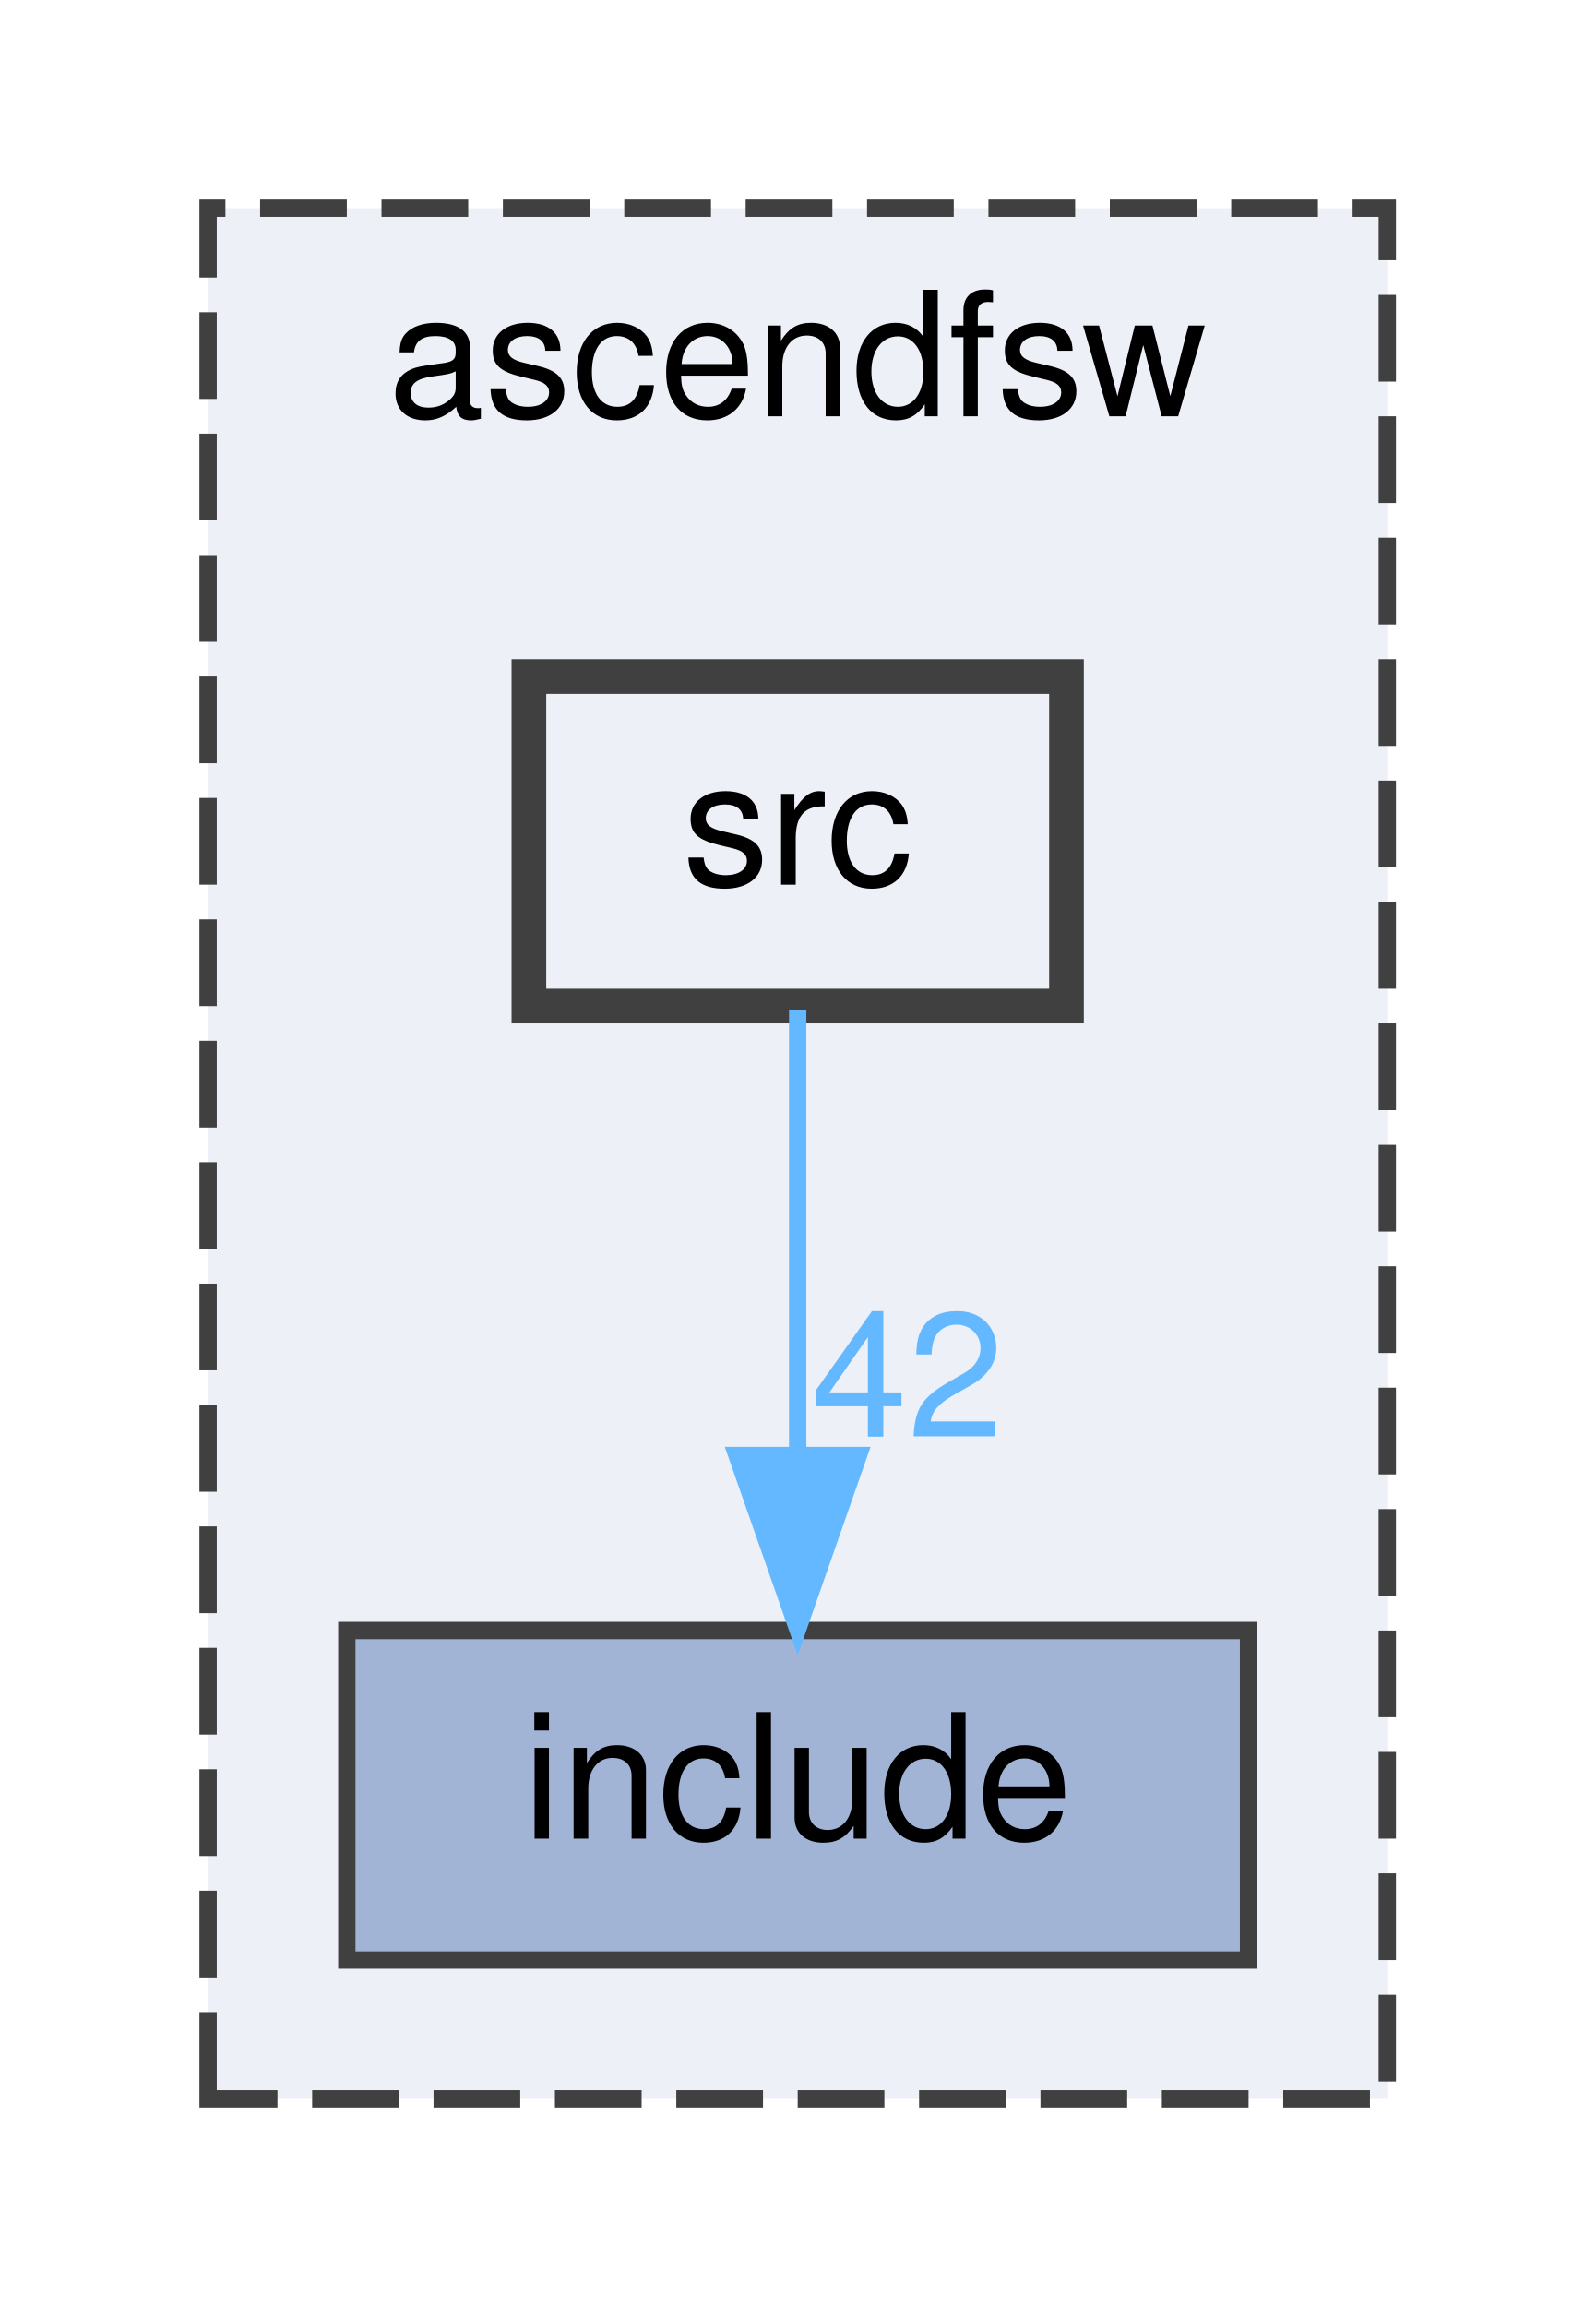
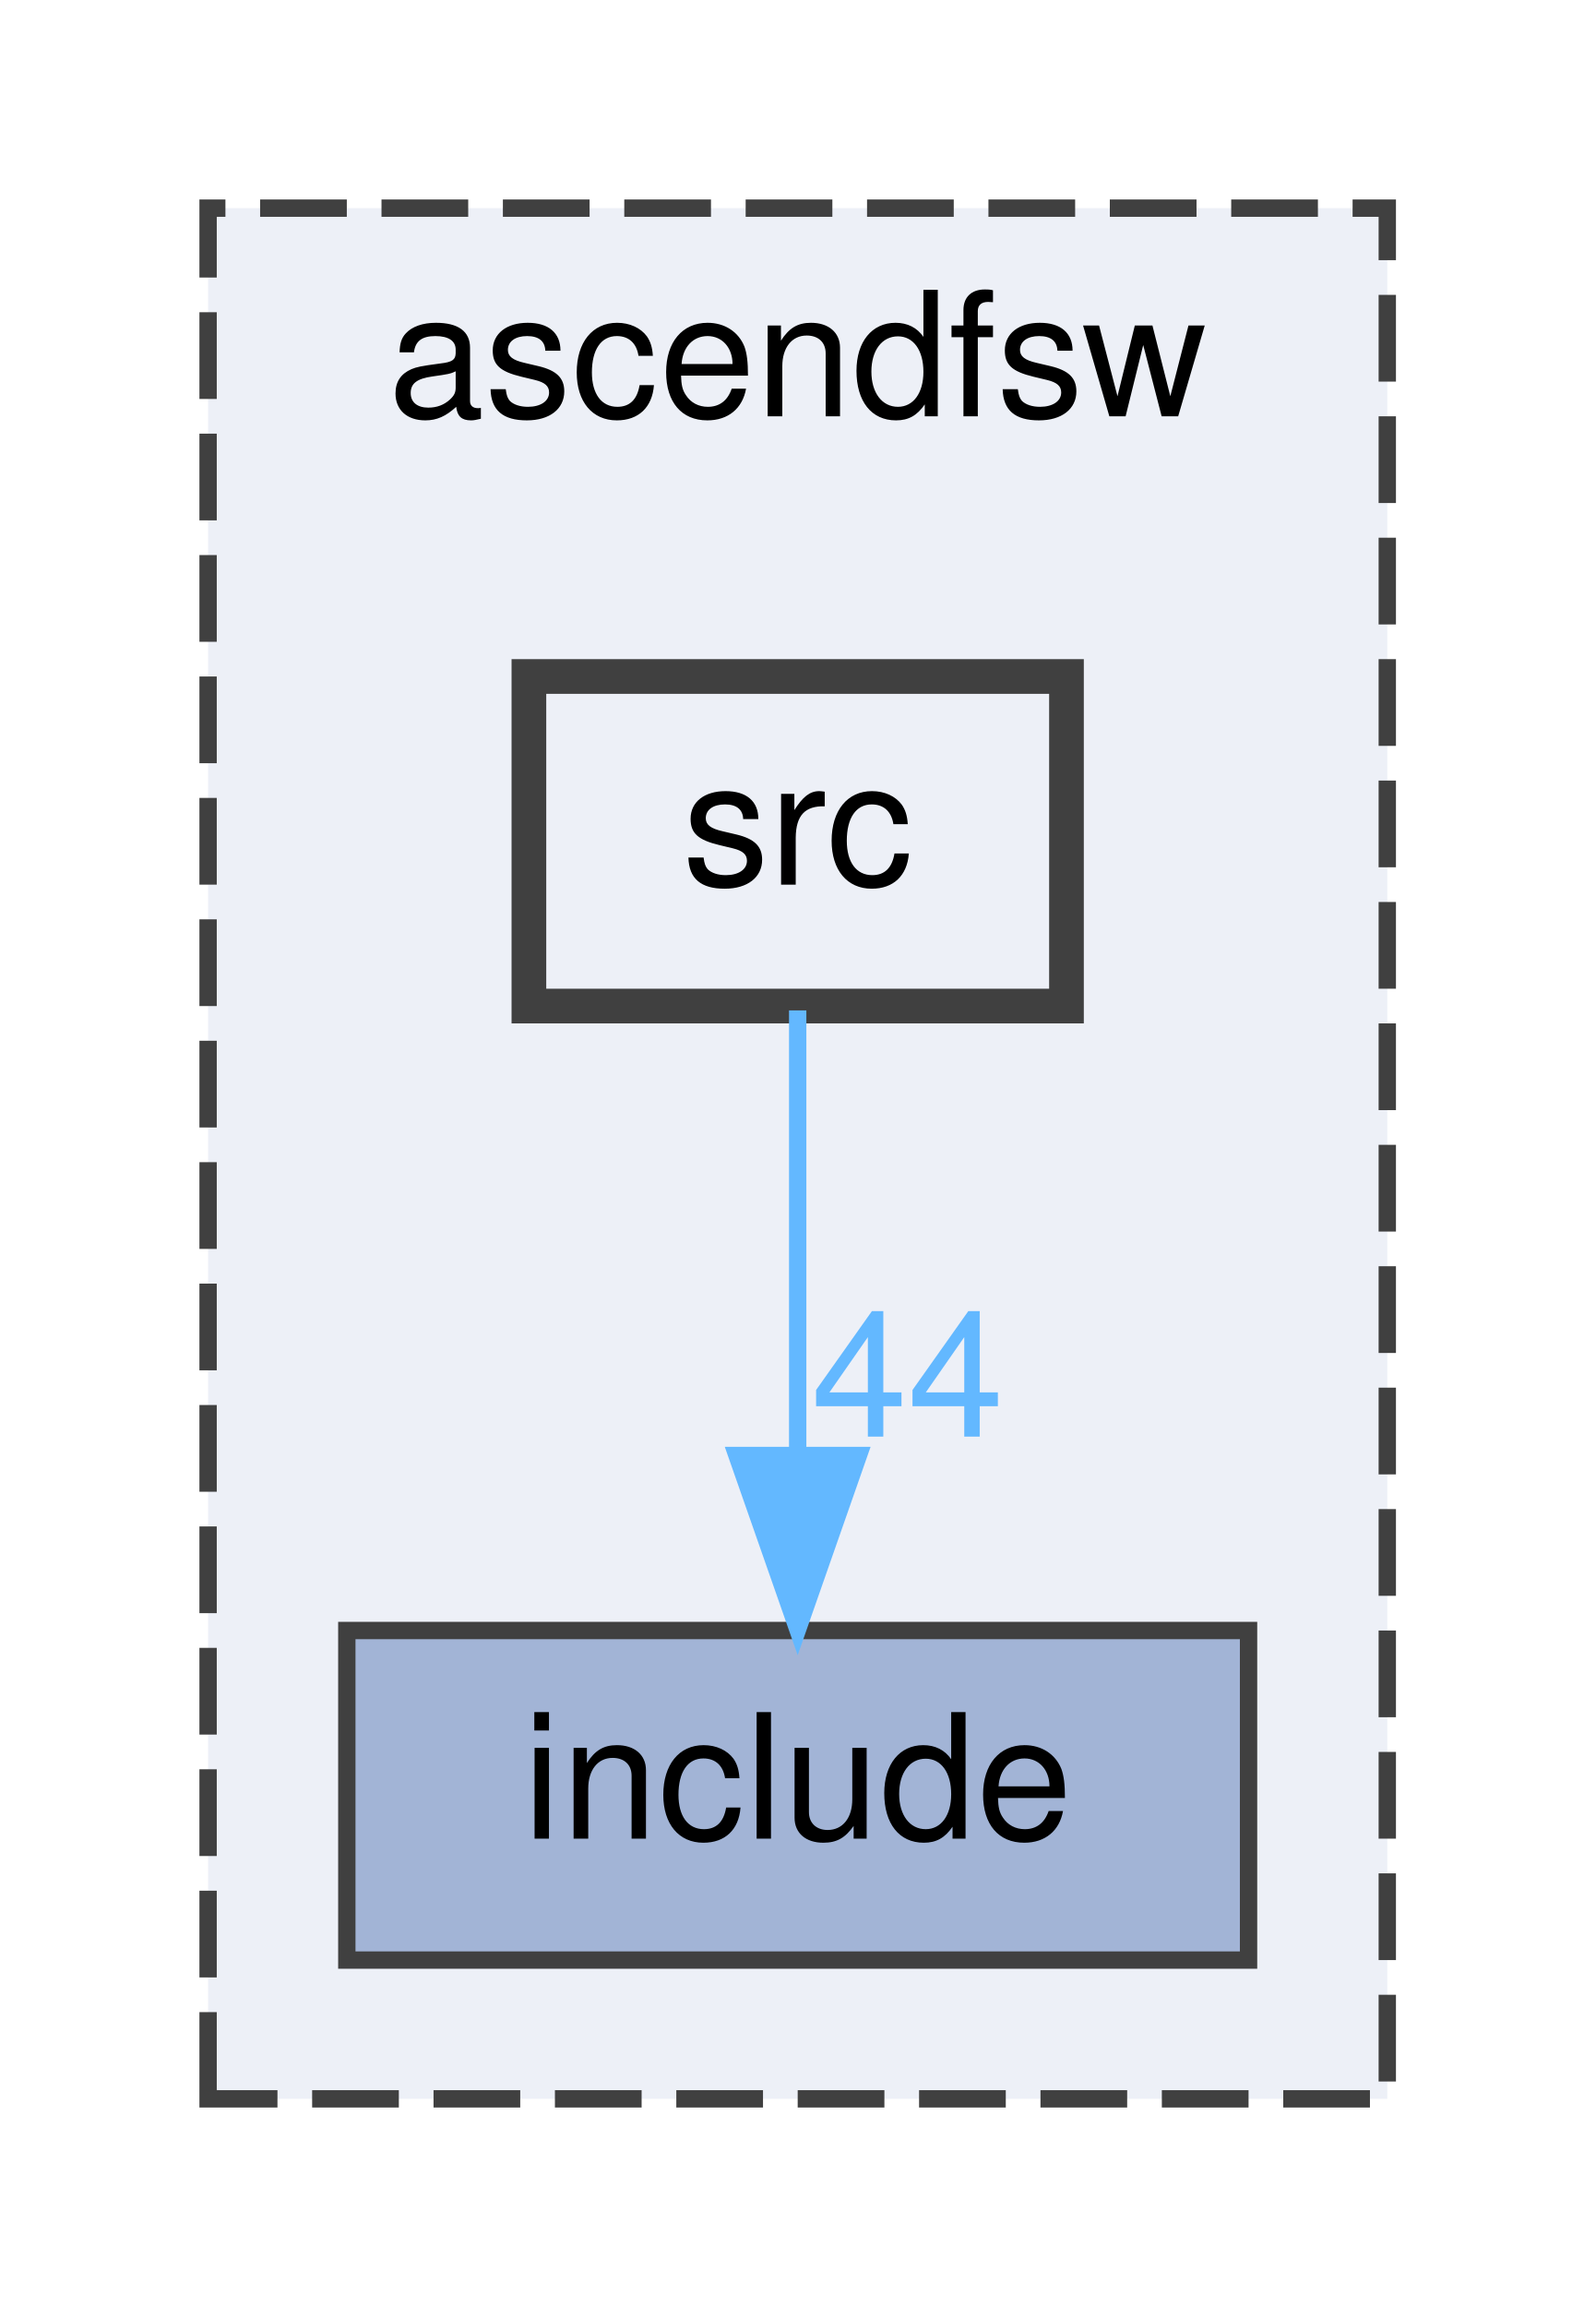
<svg xmlns="http://www.w3.org/2000/svg" xmlns:xlink="http://www.w3.org/1999/xlink" width="92pt" height="133pt" viewBox="0.00 0.00 92.00 133.00">
  <g id="graph0" class="graph" transform="scale(1 1) rotate(0) translate(4 129)">
    <g id="clust1" class="cluster">
      <g id="a_clust1">
        <a xlink:href="dir_ff455c5362987bedc71331f2f73f324a.html" target="_top" xlink:title="ascendfsw">
          <polygon fill="#edf0f7" stroke="#404040" stroke-dasharray="5,2" points="8,-8 8,-117 76,-117 76,-8 8,-8" />
          <text text-anchor="middle" x="42" y="-105" font-family="Helvetica,sans-Serif" font-size="10.00">ascendfsw</text>
        </a>
      </g>
    </g>
    <g id="node1" class="node">
      <g id="a_node1">
        <a xlink:href="dir_598cc9471c9d54adc06440bf1ece3782.html" target="_top" xlink:title="include">
          <polygon fill="#a2b4d6" stroke="#404040" points="68,-35 16,-35 16,-16 68,-16 68,-35" />
          <text text-anchor="middle" x="42" y="-23" font-family="Helvetica,sans-Serif" font-size="10.00">include</text>
        </a>
      </g>
    </g>
    <g id="node2" class="node">
      <g id="a_node2">
        <a xlink:href="dir_d7d498d630d77a78877888d5961eb9e9.html" target="_top" xlink:title="src">
          <polygon fill="#edf0f7" stroke="#404040" stroke-width="2" points="57.5,-90 26.5,-90 26.5,-71 57.5,-71 57.5,-90" />
          <text text-anchor="middle" x="42" y="-78" font-family="Helvetica,sans-Serif" font-size="10.00">src</text>
        </a>
      </g>
    </g>
    <g id="edge1" class="edge">
      <g id="a_edge1">
        <a xlink:href="dir_000003_000002.html" target="_top">
          <path fill="none" stroke="#63b8ff" d="M42,-70.75C42,-63.8 42,-53.85 42,-45.13" />
          <polygon fill="#63b8ff" stroke="#63b8ff" points="45.5,-45.09 42,-35.09 38.5,-45.09 45.5,-45.09" />
        </a>
      </g>
      <g id="a_edge1-headlabel">
-         <a xlink:href="dir_000003_000002.html" target="_top" xlink:title="42">
-           <text text-anchor="middle" x="48.34" y="-46.18" font-family="Helvetica,sans-Serif" font-size="10.00" fill="#63b8ff">42</text>
+         <a xlink:href="dir_000003_000002.html" target="_top" xlink:title="44">
+           <text text-anchor="middle" x="48.34" y="-46.18" font-family="Helvetica,sans-Serif" font-size="10.00" fill="#63b8ff">44</text>
        </a>
      </g>
    </g>
  </g>
</svg>
